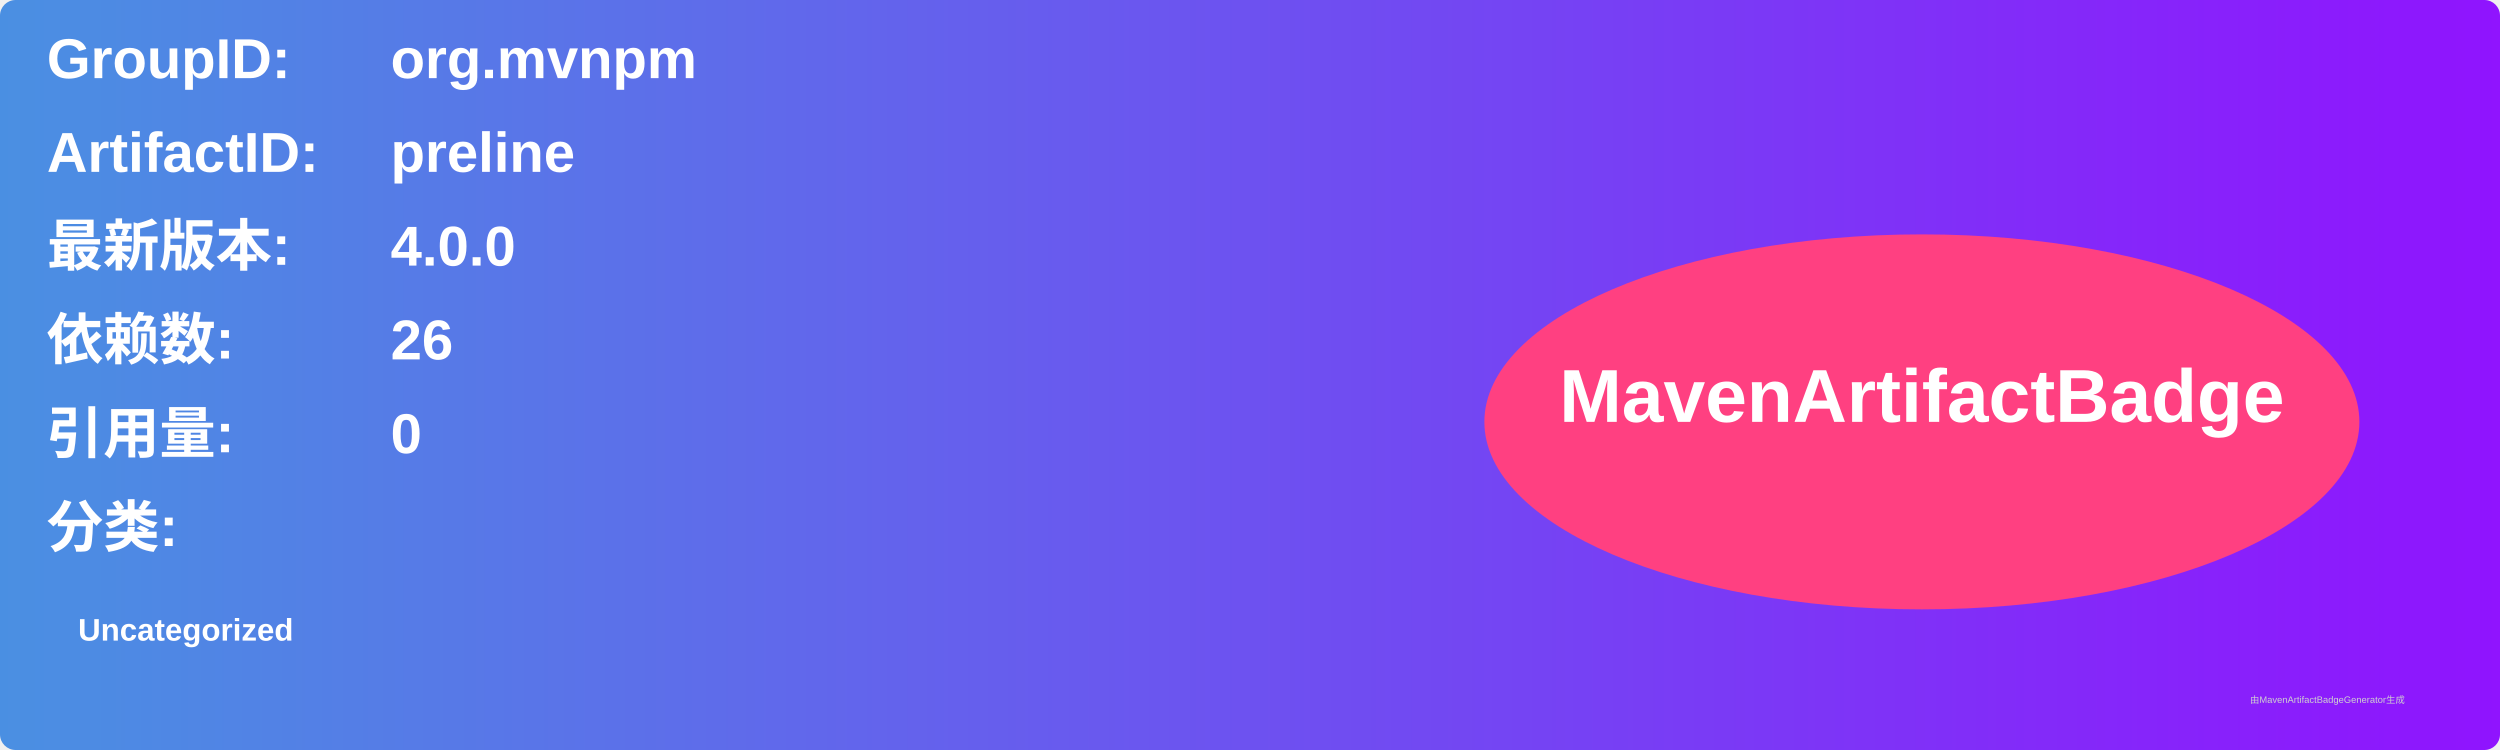
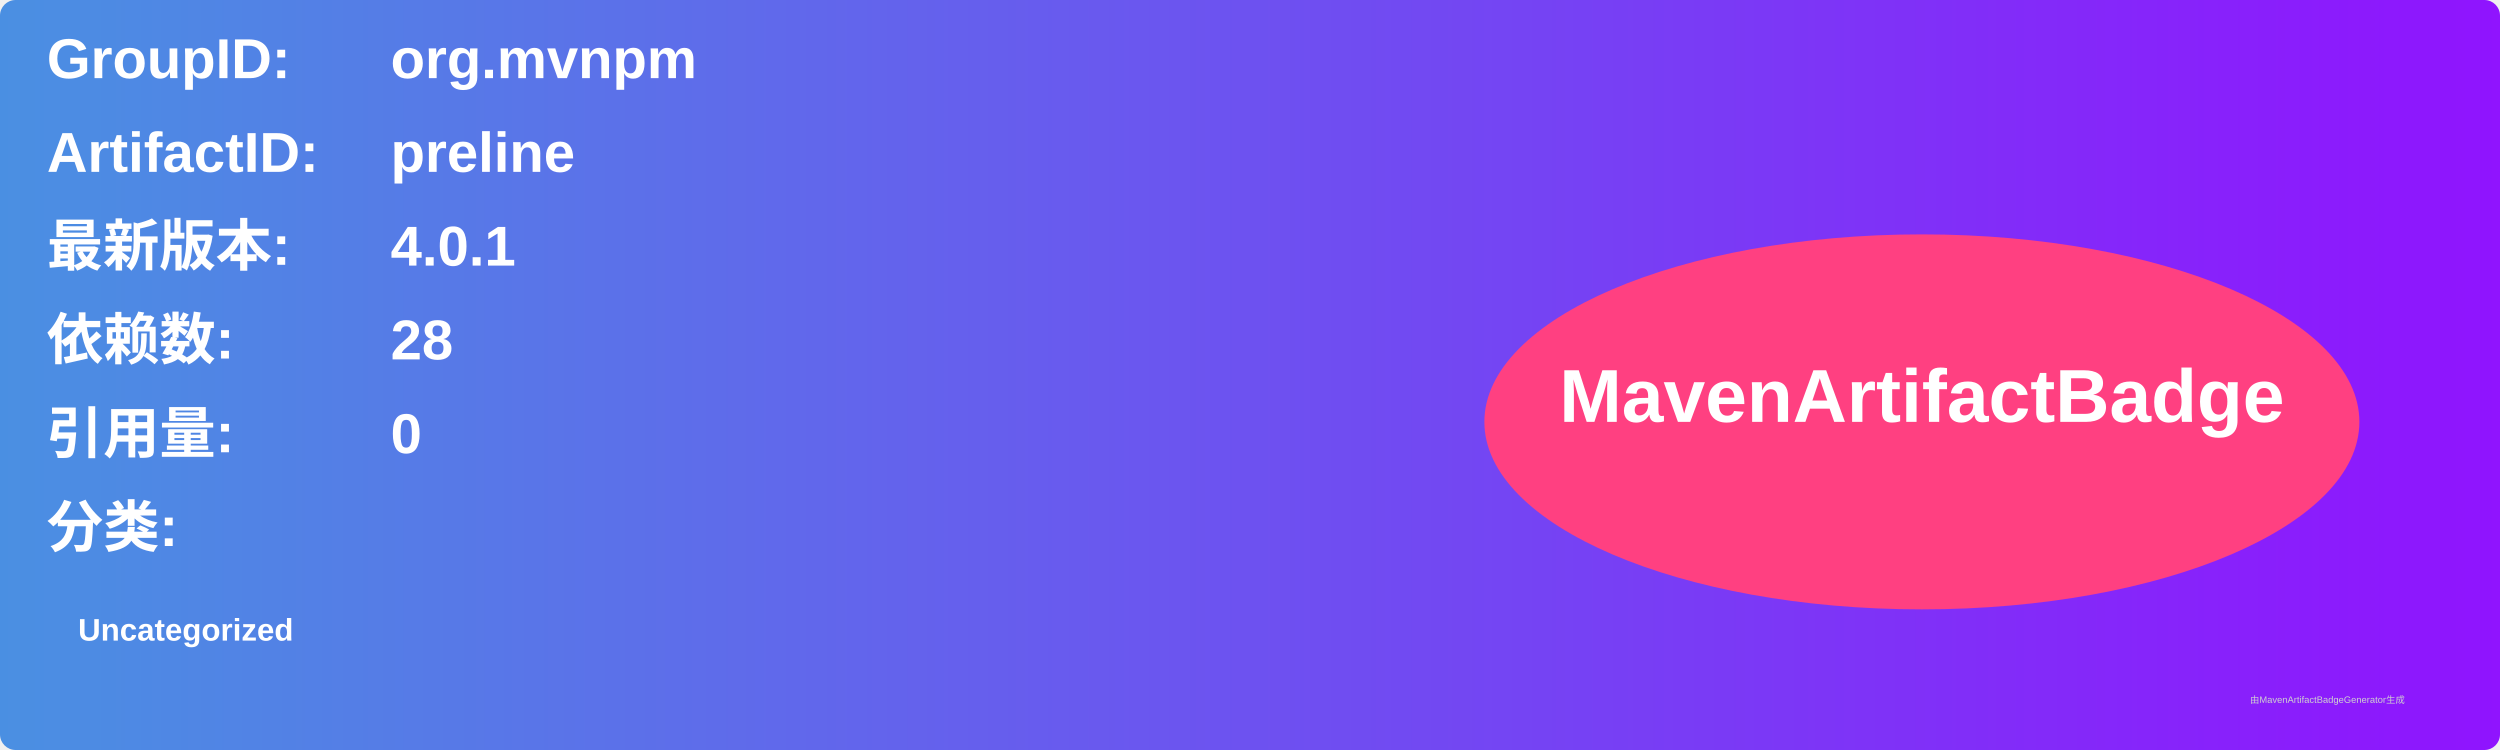
<svg xmlns="http://www.w3.org/2000/svg" width="800" height="240" viewBox="0 0 800 240">
  <linearGradient id="grad" x1="0%" y1="0%" x2="100%" y2="0%">
    <stop offset="0%" stop-color="#4a90e2" />
    <stop offset="100%" stop-color="#9013fe" />
  </linearGradient>
  <rect width="100%" height="100%" rx="5" ry="5" fill="url(#grad)" />
  <g transform="translate(15, 15)">
    <text x="0" y="10" font-family="Arial" font-size="18" fill="white" font-weight="bold" width="260">GroupID:</text>
    <text x="110" y="10" font-family="Arial" font-size="18" fill="white" font-weight="bold" width="460">org.mvnpm</text>
    <text x="0" y="40" font-family="Arial" font-size="18" fill="white" font-weight="bold" width="260">ArtifactID:</text>
    <text x="110" y="40" font-family="Arial" font-size="18" fill="white" font-weight="bold" width="460">preline</text>
    <text x="0" y="70" font-family="Arial" font-size="18" fill="white" font-weight="bold">最新版本:</text>
    <text x="110" y="70" font-family="Arial" font-size="18" fill="white" font-weight="bold">
-       <tspan font-weight="bold">4.0.0</tspan>
+       <tspan font-weight="bold">4.0.1</tspan>
    </text>
    <text x="0" y="100" font-family="Arial" font-size="18" fill="white" font-weight="bold">依赖数: </text>
    <text x="110" y="100" font-family="Arial" font-size="18" fill="white">
-       <tspan font-weight="bold">26</tspan>
+       <tspan font-weight="bold">28</tspan>
    </text>
    <text x="0" y="130" font-family="Arial" font-size="18" fill="white" font-weight="bold">引用量: </text>
    <text x="110" y="130" font-family="Arial" font-size="18" fill="white">
      <tspan font-weight="bold">0</tspan>
    </text>
    <text x="0" y="160" font-family="Arial" font-size="18" fill="white" font-weight="bold">分类:</text>
    <text x="10" y="190" font-family="Arial" font-size="10" fill="white">
      <tspan font-weight="bold">Uncategorized</tspan>
    </text>
    <ellipse cx="600" cy="120" rx="140" ry="60" fill="#ff4081" />
    <text x="600" y="120" text-anchor="middle" font-family="Arial" font-size="24" fill="white" font-weight="bold">MavenArtifactBadge</text>
  </g>
  <text x="720" y="225" font-family="Arial" font-size="3" fill="#d0d0d0">由MavenArtifactBadgeGenerator生成</text>
</svg>
